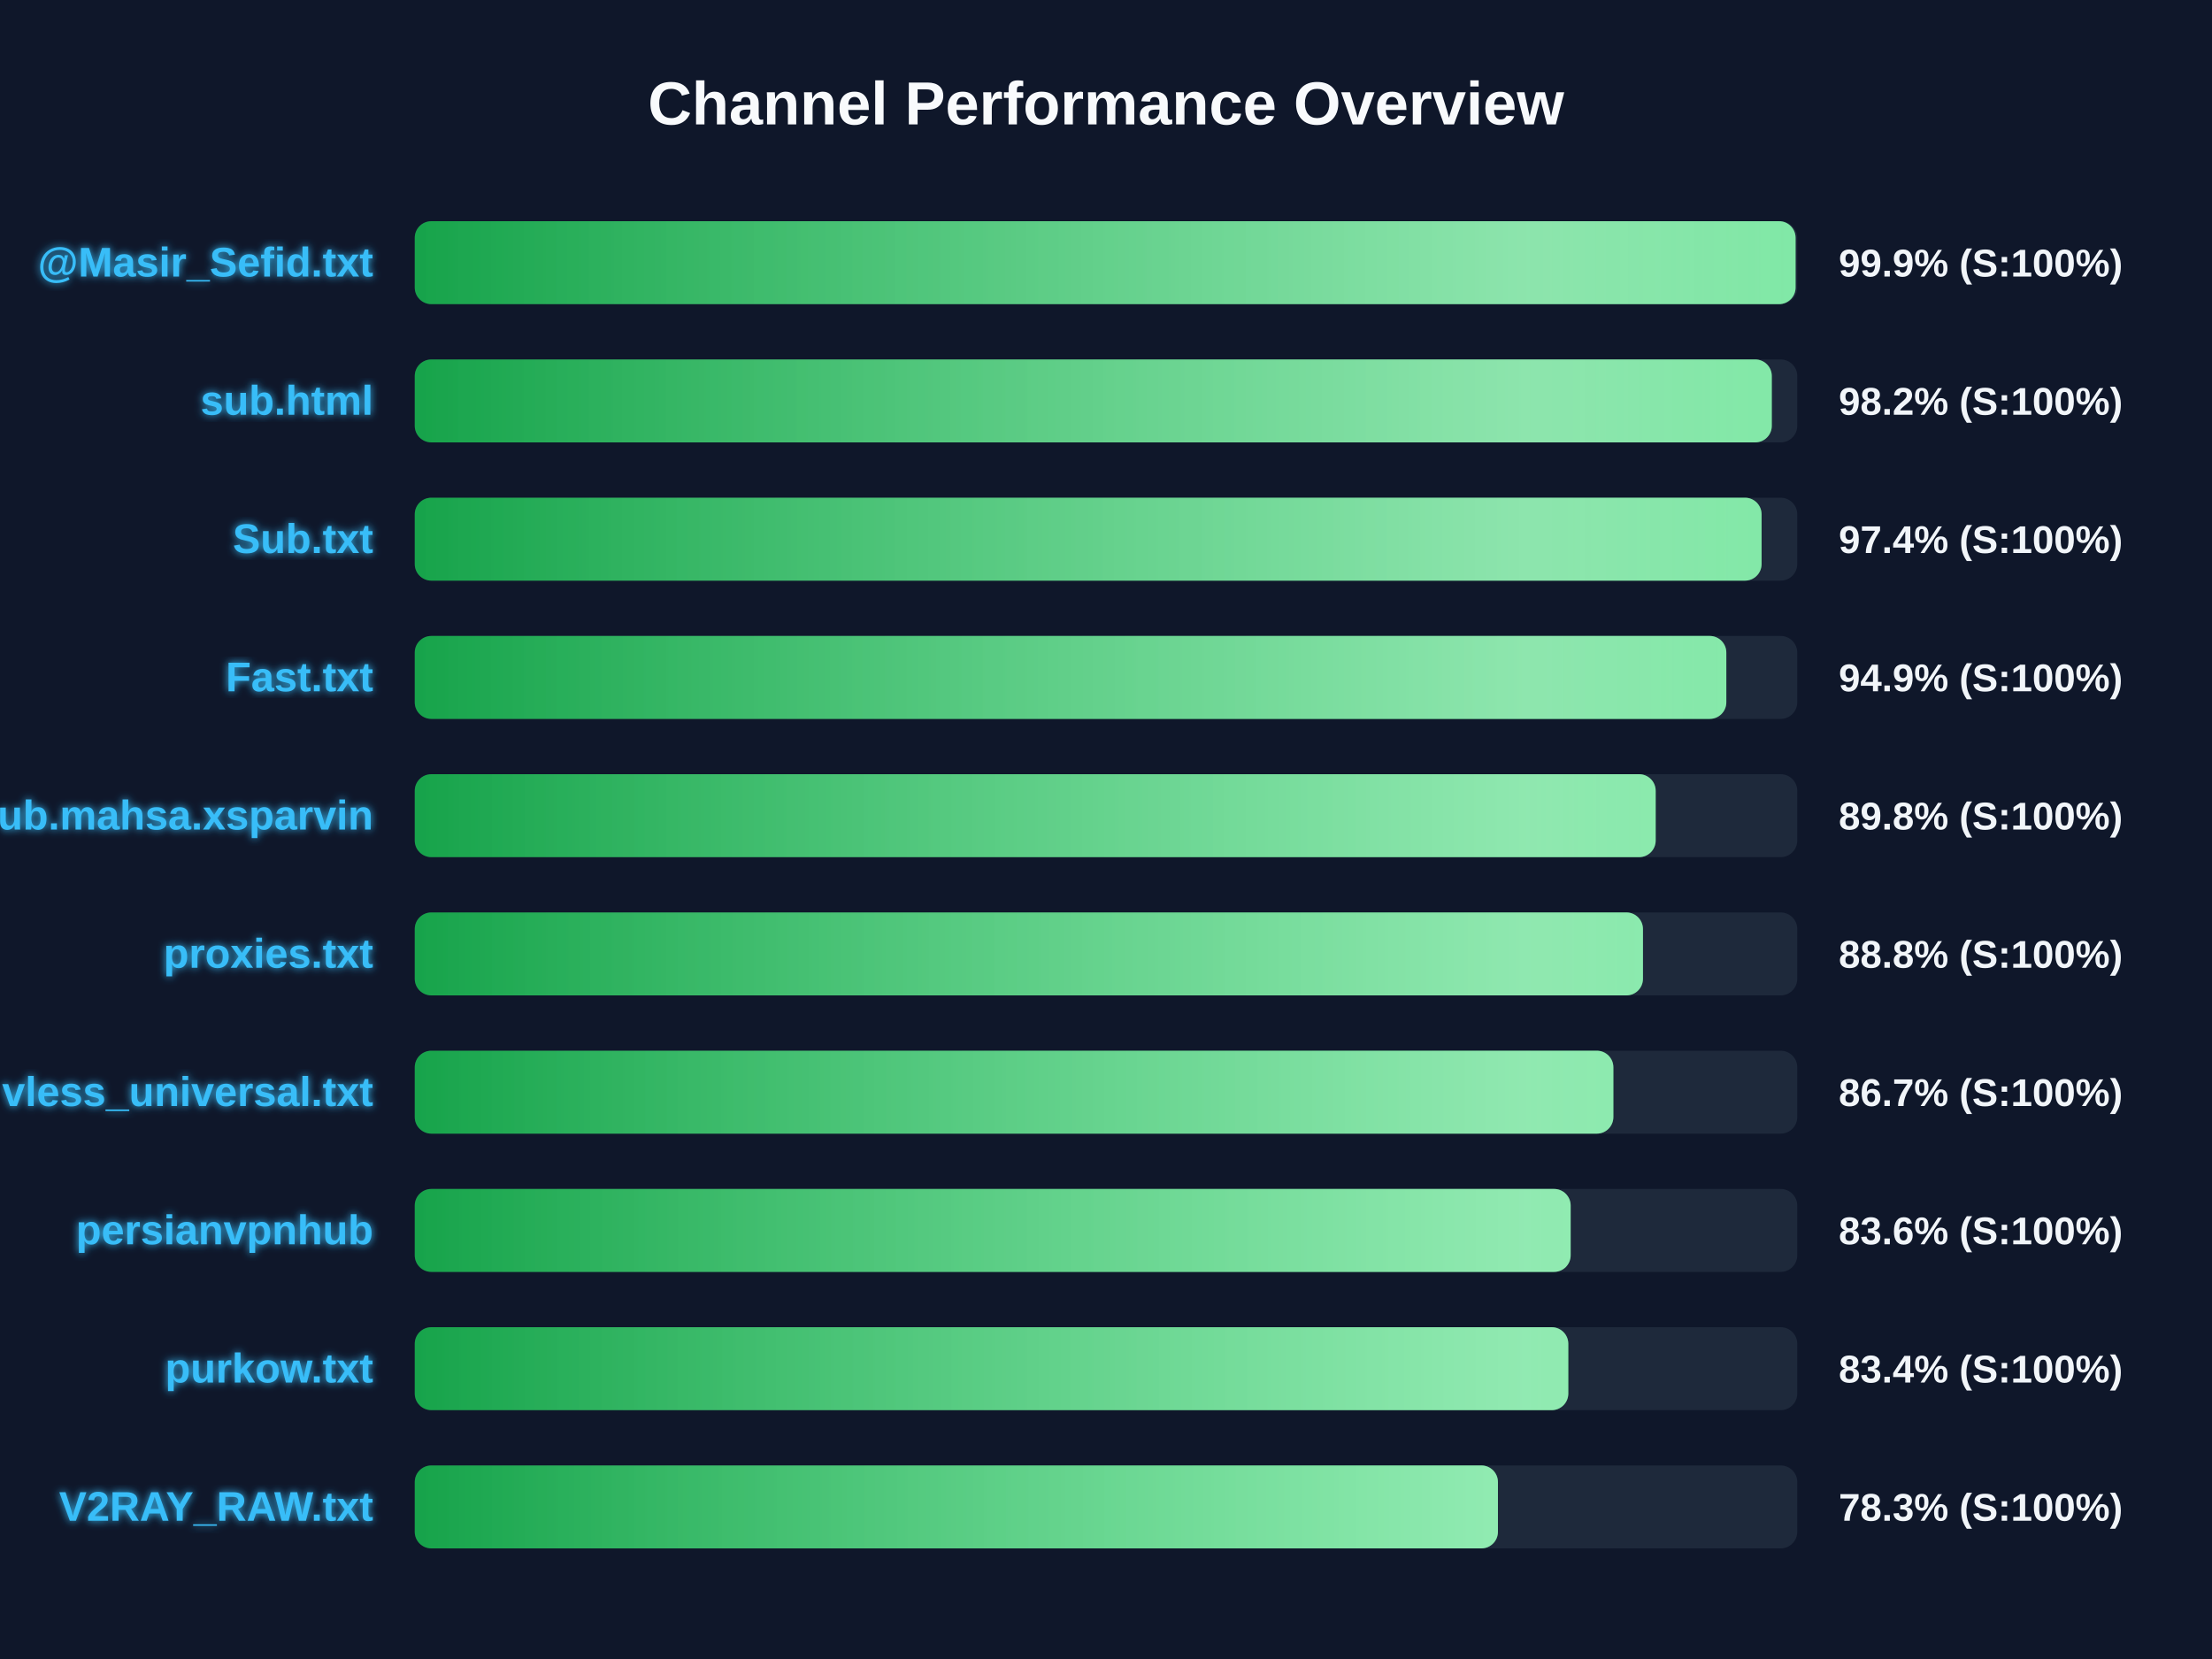
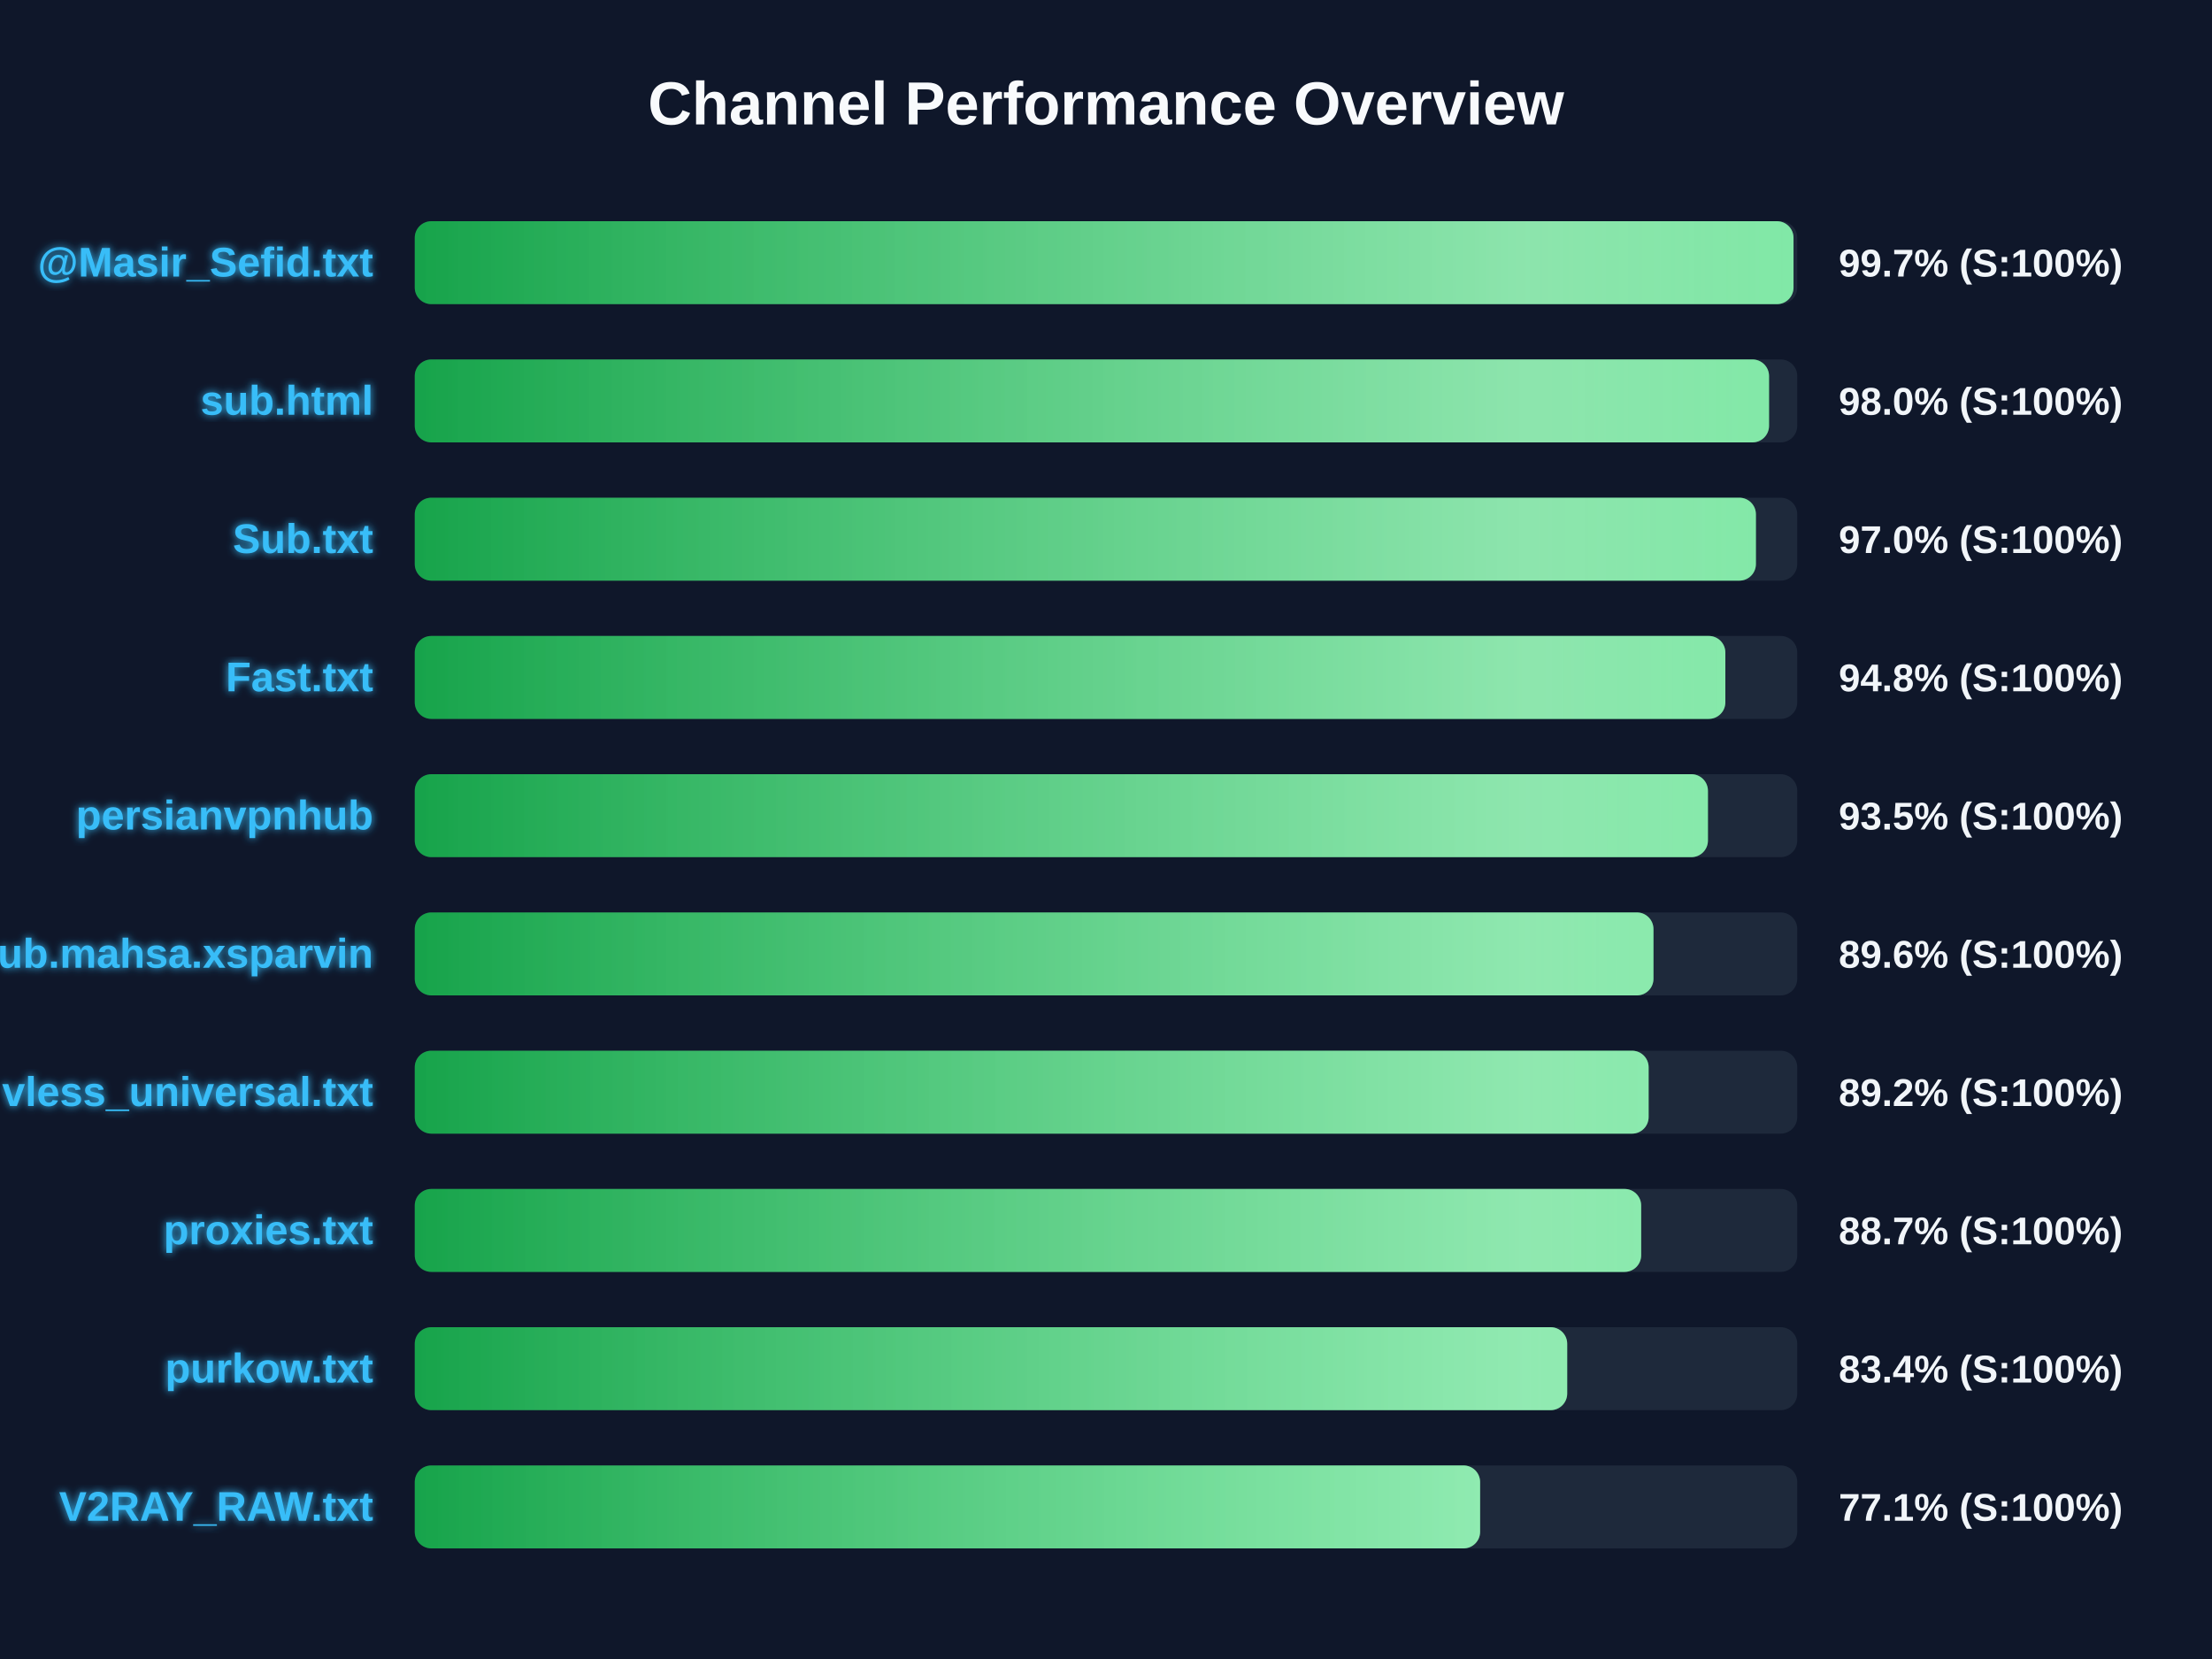
<svg xmlns="http://www.w3.org/2000/svg" width="800" height="600" version="1.1">
  <defs>
    <linearGradient id="grad-green" x1="0%" y1="0%" x2="100%" y2="0%">
      <stop offset="0%" stop-color="#16a34a" />
      <stop offset="100%" stop-color="#4ade80" />
    </linearGradient>
    <linearGradient id="grad-yellow" x1="0%" y1="0%" x2="100%" y2="0%">
      <stop offset="0%" stop-color="#ca8a04" />
      <stop offset="100%" stop-color="#fde047" />
    </linearGradient>
    <linearGradient id="grad-red" x1="0%" y1="0%" x2="100%" y2="0%">
      <stop offset="0%" stop-color="#dc2626" />
      <stop offset="100%" stop-color="#f87171" />
    </linearGradient>
    <linearGradient id="shimmer" x1="0%" y1="0%" x2="100%" y2="0%">
      <stop offset="0%" stop-color="rgba(255,255,255,0)" />
      <stop offset="50%" stop-color="rgba(255,255,255,0.4)" />
      <stop offset="100%" stop-color="rgba(255,255,255,0)" />
    </linearGradient>
    <filter id="glow" x="-20%" y="-20%" width="140%" height="140%">
      <feGaussianBlur stdDeviation="1.5" result="blur" />
      <feComposite in="SourceGraphic" in2="blur" operator="over" />
    </filter>
  </defs>
  <style>
        .bg-rect { fill: #0f172a; }
        .title { font: bold 22px 'Segoe UI', Arial, sans-serif; fill: #f8fafc; }
        .row { font: bold 15px 'Segoe UI', Arial, sans-serif; fill: #38bdf8; filter: url(#glow); }
        .score { font: bold 14px 'Segoe UI', Arial, sans-serif; fill: #f1f5f9; }
        @keyframes shimmer-anim {
            0% { transform: translateX(-100%); }
            100% { transform: translateX(200%); }
        }
        .shimmer-rect {
            animation: shimmer-anim 2.5s infinite linear;
        }
    </style>
  <rect width="100%" height="100%" class="bg-rect" />
  <text x="400" y="45" text-anchor="middle" class="title">Channel Performance Overview</text>
  <rect x="150" y="80" width="500" height="30" fill="#1e293b" rx="6" />
  <clipPath id="clip-0">
-     <rect x="150" y="80" width="499.4" height="30" rx="6" />
+     <rect x="150" y="80" width="498.65" height="30" rx="6" />
  </clipPath>
-   <rect x="150" y="80" width="499.4" height="30" fill="url(#grad-green)" rx="6" />
+   <rect x="150" y="80" width="498.65" height="30" fill="url(#grad-green)" rx="6" />
  <g clip-path="url(#clip-0)">
    <rect x="150" y="80" width="100%" height="30" fill="url(#shimmer)" class="shimmer-rect" />
  </g>
  <text x="135" y="100" text-anchor="end" class="row">@Masir_Sefid.txt</text>
-   <text x="665" y="100" text-anchor="start" class="score">99.9% (S:100%)</text>
+   <text x="665" y="100" text-anchor="start" class="score">99.7% (S:100%)</text>
  <rect x="150" y="130" width="500" height="30" fill="#1e293b" rx="6" />
  <clipPath id="clip-1">
-     <rect x="150" y="130" width="490.8" height="30" rx="6" />
+     <rect x="150" y="130" width="489.8" height="30" rx="6" />
  </clipPath>
-   <rect x="150" y="130" width="490.8" height="30" fill="url(#grad-green)" rx="6" />
+   <rect x="150" y="130" width="489.8" height="30" fill="url(#grad-green)" rx="6" />
  <g clip-path="url(#clip-1)">
    <rect x="150" y="130" width="100%" height="30" fill="url(#shimmer)" class="shimmer-rect" />
  </g>
  <text x="135" y="150" text-anchor="end" class="row">sub.html</text>
-   <text x="665" y="150" text-anchor="start" class="score">98.2% (S:100%)</text>
+   <text x="665" y="150" text-anchor="start" class="score">98.0% (S:100%)</text>
  <rect x="150" y="180" width="500" height="30" fill="#1e293b" rx="6" />
  <clipPath id="clip-2">
-     <rect x="150" y="180" width="487.1" height="30" rx="6" />
+     <rect x="150" y="180" width="485.05" height="30" rx="6" />
  </clipPath>
-   <rect x="150" y="180" width="487.1" height="30" fill="url(#grad-green)" rx="6" />
+   <rect x="150" y="180" width="485.05" height="30" fill="url(#grad-green)" rx="6" />
  <g clip-path="url(#clip-2)">
    <rect x="150" y="180" width="100%" height="30" fill="url(#shimmer)" class="shimmer-rect" />
  </g>
  <text x="135" y="200" text-anchor="end" class="row">Sub.txt</text>
-   <text x="665" y="200" text-anchor="start" class="score">97.4% (S:100%)</text>
+   <text x="665" y="200" text-anchor="start" class="score">97.0% (S:100%)</text>
  <rect x="150" y="230" width="500" height="30" fill="#1e293b" rx="6" />
  <clipPath id="clip-3">
-     <rect x="150" y="230" width="474.35" height="30" rx="6" />
+     <rect x="150" y="230" width="474.0" height="30" rx="6" />
  </clipPath>
-   <rect x="150" y="230" width="474.35" height="30" fill="url(#grad-green)" rx="6" />
+   <rect x="150" y="230" width="474.0" height="30" fill="url(#grad-green)" rx="6" />
  <g clip-path="url(#clip-3)">
    <rect x="150" y="230" width="100%" height="30" fill="url(#shimmer)" class="shimmer-rect" />
  </g>
  <text x="135" y="250" text-anchor="end" class="row">Fast.txt</text>
-   <text x="665" y="250" text-anchor="start" class="score">94.9% (S:100%)</text>
+   <text x="665" y="250" text-anchor="start" class="score">94.8% (S:100%)</text>
  <rect x="150" y="280" width="500" height="30" fill="#1e293b" rx="6" />
  <clipPath id="clip-4">
-     <rect x="150" y="280" width="448.8" height="30" rx="6" />
+     <rect x="150" y="280" width="467.7" height="30" rx="6" />
  </clipPath>
-   <rect x="150" y="280" width="448.8" height="30" fill="url(#grad-green)" rx="6" />
+   <rect x="150" y="280" width="467.7" height="30" fill="url(#grad-green)" rx="6" />
  <g clip-path="url(#clip-4)">
    <rect x="150" y="280" width="100%" height="30" fill="url(#shimmer)" class="shimmer-rect" />
  </g>
-   <text x="135" y="300" text-anchor="end" class="row">Sub.mahsa.xsparvin</text>
-   <text x="665" y="300" text-anchor="start" class="score">89.8% (S:100%)</text>
+   <text x="135" y="300" text-anchor="end" class="row">persianvpnhub</text>
+   <text x="665" y="300" text-anchor="start" class="score">93.5% (S:100%)</text>
  <rect x="150" y="330" width="500" height="30" fill="#1e293b" rx="6" />
  <clipPath id="clip-5">
-     <rect x="150" y="330" width="444.2" height="30" rx="6" />
+     <rect x="150" y="330" width="448.0" height="30" rx="6" />
  </clipPath>
-   <rect x="150" y="330" width="444.2" height="30" fill="url(#grad-green)" rx="6" />
+   <rect x="150" y="330" width="448.0" height="30" fill="url(#grad-green)" rx="6" />
  <g clip-path="url(#clip-5)">
    <rect x="150" y="330" width="100%" height="30" fill="url(#shimmer)" class="shimmer-rect" />
  </g>
-   <text x="135" y="350" text-anchor="end" class="row">proxies.txt</text>
-   <text x="665" y="350" text-anchor="start" class="score">88.8% (S:100%)</text>
+   <text x="135" y="350" text-anchor="end" class="row">Sub.mahsa.xsparvin</text>
+   <text x="665" y="350" text-anchor="start" class="score">89.6% (S:100%)</text>
  <rect x="150" y="380" width="500" height="30" fill="#1e293b" rx="6" />
  <clipPath id="clip-6">
-     <rect x="150" y="380" width="433.5" height="30" rx="6" />
+     <rect x="150" y="380" width="446.25" height="30" rx="6" />
  </clipPath>
-   <rect x="150" y="380" width="433.5" height="30" fill="url(#grad-green)" rx="6" />
+   <rect x="150" y="380" width="446.25" height="30" fill="url(#grad-green)" rx="6" />
  <g clip-path="url(#clip-6)">
    <rect x="150" y="380" width="100%" height="30" fill="url(#shimmer)" class="shimmer-rect" />
  </g>
  <text x="135" y="400" text-anchor="end" class="row">vless_universal.txt</text>
-   <text x="665" y="400" text-anchor="start" class="score">86.7% (S:100%)</text>
+   <text x="665" y="400" text-anchor="start" class="score">89.2% (S:100%)</text>
  <rect x="150" y="430" width="500" height="30" fill="#1e293b" rx="6" />
  <clipPath id="clip-7">
-     <rect x="150" y="430" width="418.05" height="30" rx="6" />
+     <rect x="150" y="430" width="443.55" height="30" rx="6" />
  </clipPath>
-   <rect x="150" y="430" width="418.05" height="30" fill="url(#grad-green)" rx="6" />
+   <rect x="150" y="430" width="443.55" height="30" fill="url(#grad-green)" rx="6" />
  <g clip-path="url(#clip-7)">
    <rect x="150" y="430" width="100%" height="30" fill="url(#shimmer)" class="shimmer-rect" />
  </g>
-   <text x="135" y="450" text-anchor="end" class="row">persianvpnhub</text>
-   <text x="665" y="450" text-anchor="start" class="score">83.6% (S:100%)</text>
+   <text x="135" y="450" text-anchor="end" class="row">proxies.txt</text>
+   <text x="665" y="450" text-anchor="start" class="score">88.7% (S:100%)</text>
  <rect x="150" y="480" width="500" height="30" fill="#1e293b" rx="6" />
  <clipPath id="clip-8">
-     <rect x="150" y="480" width="417.2" height="30" rx="6" />
+     <rect x="150" y="480" width="416.8" height="30" rx="6" />
  </clipPath>
-   <rect x="150" y="480" width="417.2" height="30" fill="url(#grad-green)" rx="6" />
+   <rect x="150" y="480" width="416.8" height="30" fill="url(#grad-green)" rx="6" />
  <g clip-path="url(#clip-8)">
    <rect x="150" y="480" width="100%" height="30" fill="url(#shimmer)" class="shimmer-rect" />
  </g>
  <text x="135" y="500" text-anchor="end" class="row">purkow.txt</text>
  <text x="665" y="500" text-anchor="start" class="score">83.4% (S:100%)</text>
  <rect x="150" y="530" width="500" height="30" fill="#1e293b" rx="6" />
  <clipPath id="clip-9">
-     <rect x="150" y="530" width="391.75" height="30" rx="6" />
+     <rect x="150" y="530" width="385.3" height="30" rx="6" />
  </clipPath>
-   <rect x="150" y="530" width="391.75" height="30" fill="url(#grad-green)" rx="6" />
+   <rect x="150" y="530" width="385.3" height="30" fill="url(#grad-green)" rx="6" />
  <g clip-path="url(#clip-9)">
    <rect x="150" y="530" width="100%" height="30" fill="url(#shimmer)" class="shimmer-rect" />
  </g>
  <text x="135" y="550" text-anchor="end" class="row">V2RAY_RAW.txt</text>
-   <text x="665" y="550" text-anchor="start" class="score">78.3% (S:100%)</text>
+   <text x="665" y="550" text-anchor="start" class="score">77.1% (S:100%)</text>
</svg>
